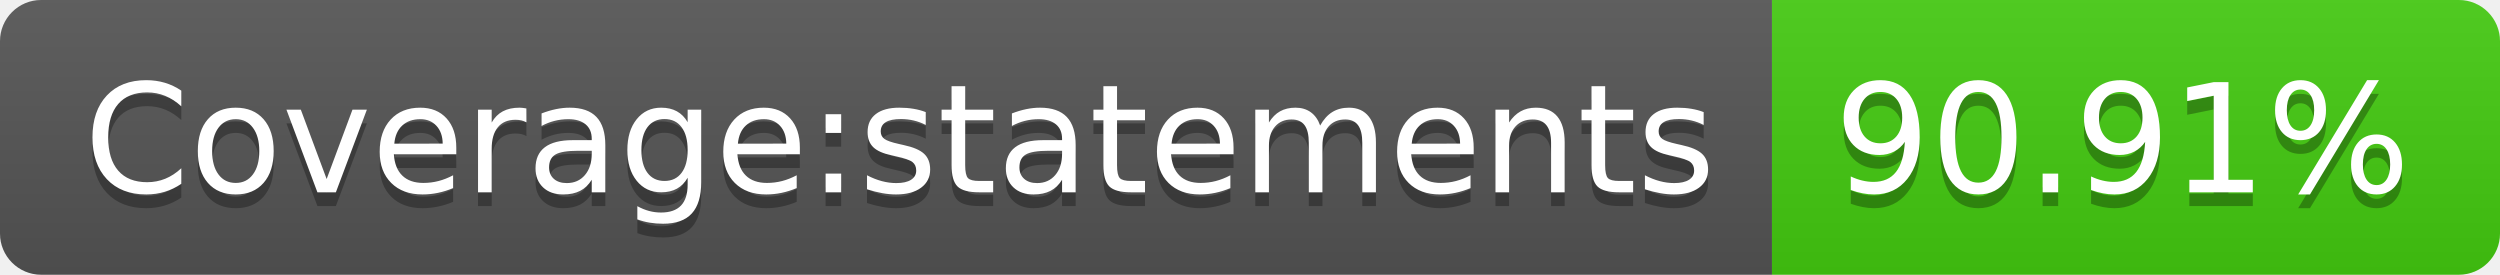
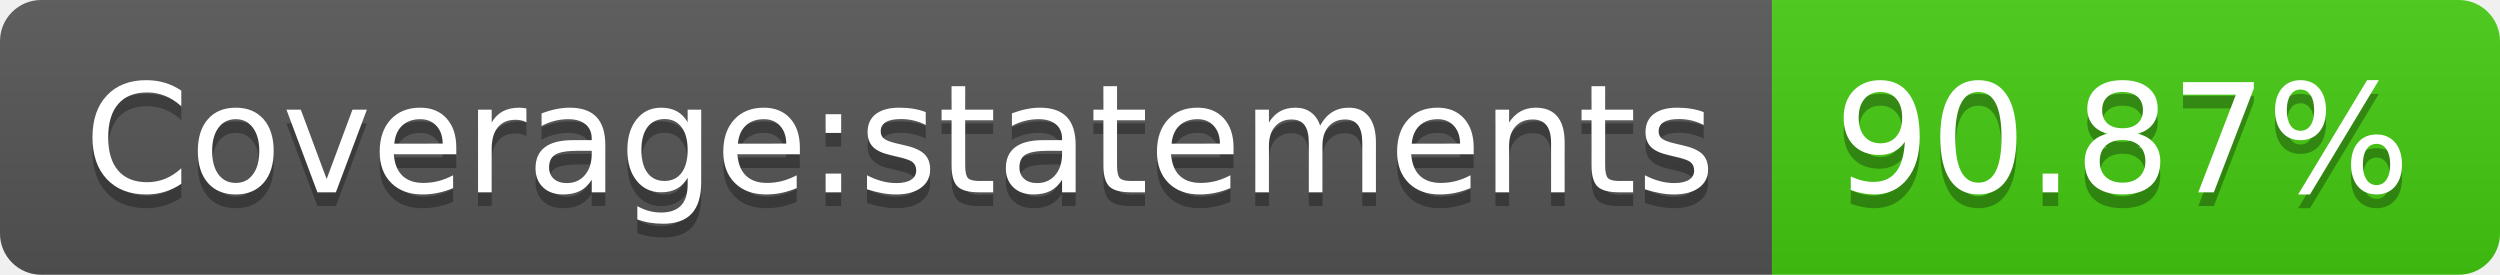
<svg xmlns="http://www.w3.org/2000/svg" width="182" height="20">
  <linearGradient id="s" x2="0" y2="100%">
    <stop offset="0" stop-color="#bbb" stop-opacity=".1" />
    <stop offset="1" stop-opacity=".1" />
  </linearGradient>
  <clipPath id="r">
    <rect width="182" height="20" rx="3" fill="#fff" />
  </clipPath>
  <g clip-path="url(#r)">
    <rect width="129" height="20" fill="#555" />
    <rect x="129" width="53" height="20" fill="#4c1" />
    <rect width="182" height="20" fill="url(#s)" />
  </g>
  <g fill="#fff" text-anchor="middle" font-family="Verdana,Geneva,DejaVu Sans,sans-serif" text-rendering="geometricPrecision" font-size="110">
    <text x="655" y="150" fill="#010101" fill-opacity=".3" transform="scale(.1)" textLength="1190">Coverage:statements</text>
    <text x="655" y="140" transform="scale(.1)" textLength="1190">Coverage:statements</text>
-     <text x="1545" y="150" fill="#010101" fill-opacity=".3" transform="scale(.1)" textLength="430">90.91%</text>
-     <text x="1545" y="140" transform="scale(.1)" textLength="430">90.91%</text>
+     <text x="1545" y="150" fill="#010101" fill-opacity=".3" transform="scale(.1)" textLength="430">90.87%</text>
+     <text x="1545" y="140" transform="scale(.1)" textLength="430">90.87%</text>
  </g>
</svg>
